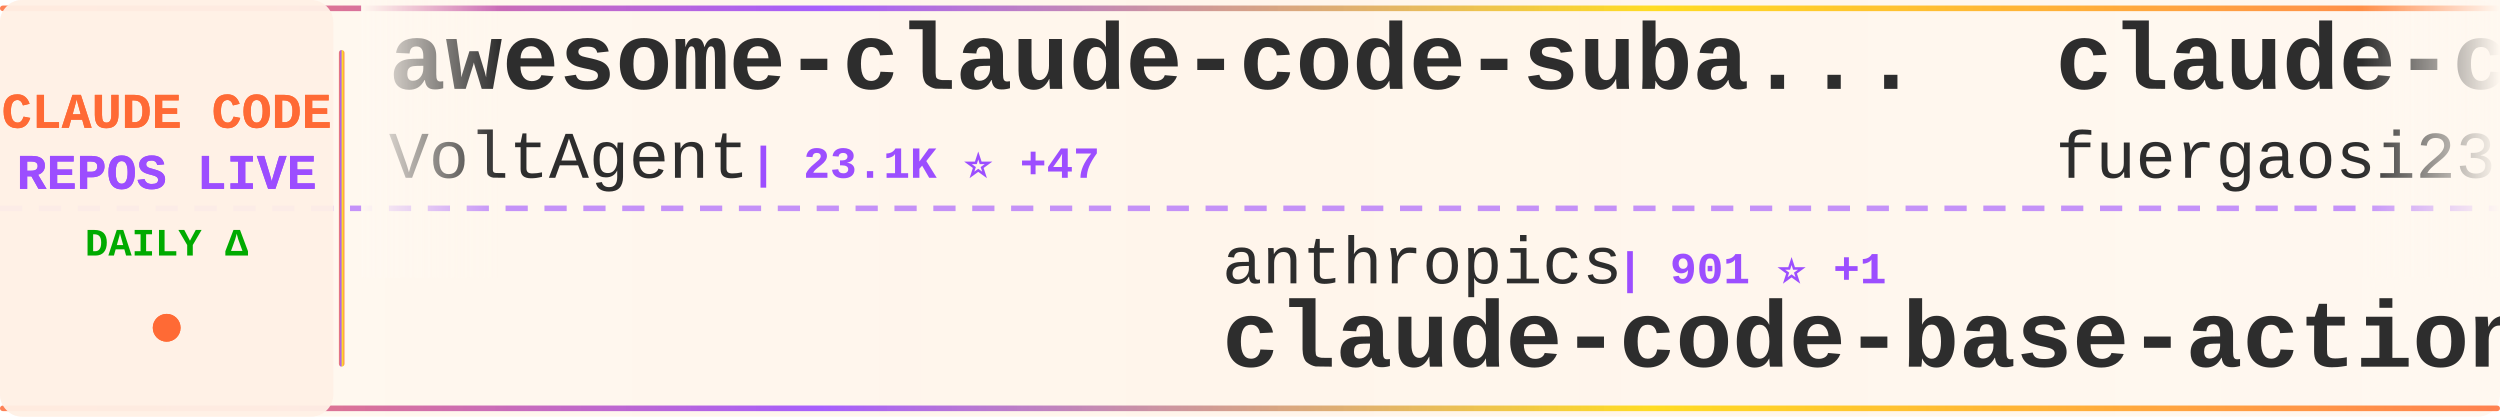
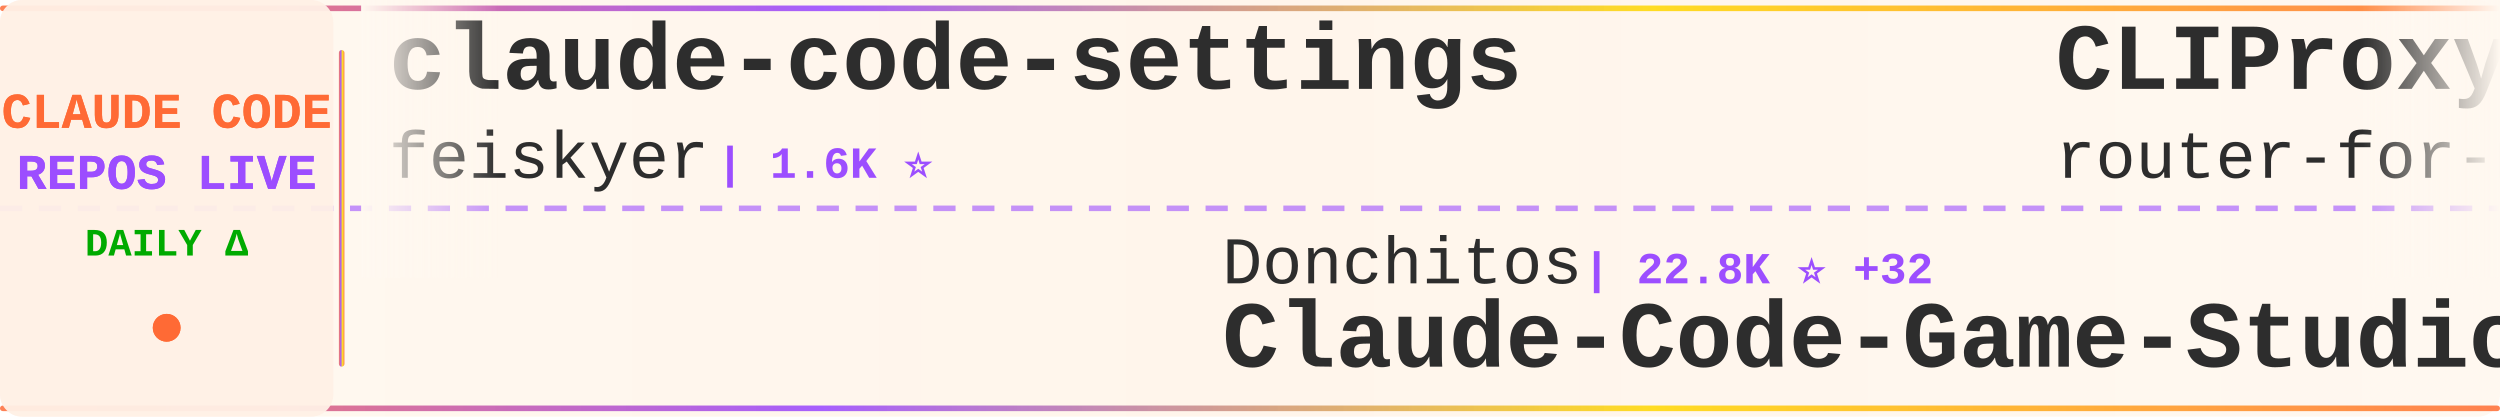
<svg xmlns="http://www.w3.org/2000/svg" width="900" height="150">
  <defs>
    <linearGradient id="tickerBg" x1="0%" y1="0%" x2="100%" y2="0%">
      <stop offset="0%" style="stop-color:#fff8f0;stop-opacity:0.98" />
      <stop offset="50%" style="stop-color:#fff5eb;stop-opacity:1" />
      <stop offset="100%" style="stop-color:#fff8f0;stop-opacity:0.98" />
    </linearGradient>
    <linearGradient id="borderGrad" x1="0%" y1="0%" x2="100%" y2="0%">
      <stop offset="0%" style="stop-color:#FF6B35;stop-opacity:0.85">
        <animate attributeName="stop-opacity" values="0.85;1;0.85" dur="2s" repeatCount="indefinite" />
      </stop>
      <stop offset="33%" style="stop-color:#9C4EFF;stop-opacity:0.9">
        <animate attributeName="stop-opacity" values="0.9;1;0.9" dur="2.2s" repeatCount="indefinite" />
      </stop>
      <stop offset="66%" style="stop-color:#FFD700;stop-opacity:0.85">
        <animate attributeName="stop-opacity" values="0.85;1;0.85" dur="1.8s" repeatCount="indefinite" />
      </stop>
      <stop offset="100%" style="stop-color:#FF6B35;stop-opacity:0.85">
        <animate attributeName="stop-opacity" values="0.85;1;0.85" dur="2s" repeatCount="indefinite" />
      </stop>
    </linearGradient>
    <filter id="textGlow">
      <feGaussianBlur stdDeviation="0.15" result="coloredBlur" />
      <feMerge>
        <feMergeNode in="coloredBlur" />
        <feMergeNode in="SourceGraphic" />
      </feMerge>
    </filter>
    <filter id="metricGlow">
      <feGaussianBlur stdDeviation="0.2" result="coloredBlur" />
      <feMerge>
        <feMergeNode in="coloredBlur" />
        <feMergeNode in="SourceGraphic" />
      </feMerge>
    </filter>
    <linearGradient id="leftFade" x1="0%" y1="0%" x2="100%" y2="0%">
      <stop offset="0%" style="stop-color:#fff8f0;stop-opacity:1" />
      <stop offset="100%" style="stop-color:#fff8f0;stop-opacity:0" />
    </linearGradient>
    <linearGradient id="rightFade" x1="0%" y1="0%" x2="100%" y2="0%">
      <stop offset="0%" style="stop-color:#fff8f0;stop-opacity:0" />
      <stop offset="100%" style="stop-color:#fff8f0;stop-opacity:1" />
    </linearGradient>
  </defs>
  <rect width="900" height="150" fill="url(#tickerBg)" rx="8" />
  <rect x="0" y="2" width="900" height="2" fill="url(#borderGrad)" rx="1" />
  <rect x="0" y="146" width="900" height="2" fill="url(#borderGrad)" rx="1" />
  <line x1="0" y1="75" x2="900" y2="75" stroke="#9C4EFF" stroke-width="2" stroke-dasharray="8 6" opacity="0.6" />
  <rect x="0" y="0" width="120" height="150" fill="#fff0e6" opacity="0.95" rx="8" />
  <text x="60" y="46" font-family="'Courier New', monospace" font-size="18" font-weight="bold" fill="#FF6B35" text-anchor="middle" filter="url(#textGlow)">
    CLAUDE CODE
  </text>
  <text x="60" y="68" font-family="'Courier New', monospace" font-size="18" font-weight="bold" fill="#9C4EFF" text-anchor="middle" filter="url(#textGlow)">
    REPOS LIVE
  </text>
  <text x="60" y="92" font-family="'Courier New', monospace" font-size="14" font-weight="bold" fill="#00aa00" text-anchor="middle">
    DAILY Δ
  </text>
  <circle cx="60" cy="118" r="5" fill="#FF6B35" filter="url(#metricGlow)">
    <animate attributeName="r" values="4;6;4" dur="1.5s" repeatCount="indefinite" />
    <animate attributeName="opacity" values="0.6;1;0.6" dur="1.5s" repeatCount="indefinite" />
  </circle>
  <rect x="122" y="18" width="2" height="114" fill="url(#borderGrad)" rx="1" />
  <clipPath id="tickerClip">
    <rect x="130" y="0" width="770" height="150" />
  </clipPath>
  <g clip-path="url(#tickerClip)">
    <g id="tickerItems">
      <animateTransform attributeName="transform" attributeType="XML" type="translate" from="0 0" to="-3000 0" dur="54s" repeatCount="indefinite" />
      <g transform="translate(0, 0)">
-         <text x="140" y="32" font-family="'Courier New', monospace" font-size="34" font-weight="bold" fill="#2d2d2d">awesome-claude-code-suba...</text>
-         <text x="140" y="64" font-family="'Courier New', monospace" font-size="24" font-weight="normal" fill="#2d2d2d" opacity="1.0">VoltAgent</text>
-         <text x="270" y="64" font-family="'Courier New', monospace" font-size="16" font-weight="bold" fill="#9C4EFF"> | 23.1K ⭐ +47</text>
+         <text x="140" y="32" font-family="'Courier New', monospace" font-size="34" font-weight="bold" fill="#2d2d2d">claude-code-settings</text>
+         <text x="140" y="64" font-family="'Courier New', monospace" font-size="24" font-weight="normal" fill="#2d2d2d" opacity="1.0">feiskyer</text>
+         <text x="258" y="64" font-family="'Courier New', monospace" font-size="16" font-weight="bold" fill="#9C4EFF"> | 1.6K ⭐</text>
      </g>
      <g transform="translate(300, 0)">
-         <text x="140" y="102" font-family="'Courier New', monospace" font-size="24" font-weight="normal" fill="#2d2d2d" opacity="1.0">anthropics</text>
-         <text x="282" y="102" font-family="'Courier New', monospace" font-size="16" font-weight="bold" fill="#9C4EFF"> | 901 ⭐ +1</text>
-         <text x="140" y="132" font-family="'Courier New', monospace" font-size="34" font-weight="bold" fill="#2d2d2d">claude-code-base-action</text>
+         <text x="140" y="102" font-family="'Courier New', monospace" font-size="24" font-weight="normal" fill="#2d2d2d" opacity="1.0">Donchitos</text>
+         <text x="270" y="102" font-family="'Courier New', monospace" font-size="16" font-weight="bold" fill="#9C4EFF"> | 22.8K ⭐ +32</text>
+         <text x="140" y="132" font-family="'Courier New', monospace" font-size="34" font-weight="bold" fill="#2d2d2d">Claude-Code-Game-Studios</text>
      </g>
      <g transform="translate(600, 0)">
-         <text x="140" y="32" font-family="'Courier New', monospace" font-size="34" font-weight="bold" fill="#2d2d2d">claude-code-proxy</text>
-         <text x="140" y="64" font-family="'Courier New', monospace" font-size="24" font-weight="normal" fill="#2d2d2d" opacity="1.0">fuergaosi233</text>
-         <text x="306" y="64" font-family="'Courier New', monospace" font-size="16" font-weight="bold" fill="#9C4EFF"> | 2.7K ⭐ +1</text>
+         <text x="140" y="32" font-family="'Courier New', monospace" font-size="34" font-weight="bold" fill="#2d2d2d">CLIProxyAPI</text>
+         <text x="140" y="64" font-family="'Courier New', monospace" font-size="24" font-weight="normal" fill="#2d2d2d" opacity="1.0">router-for-me</text>
+         <text x="318" y="64" font-family="'Courier New', monospace" font-size="16" font-weight="bold" fill="#9C4EFF"> | 39.8K ⭐ +144</text>
      </g>
      <g transform="translate(900, 0)">
-         <text x="140" y="102" font-family="'Courier New', monospace" font-size="24" font-weight="normal" fill="#2d2d2d" opacity="1.0">Windy3f3f3f3f</text>
-         <text x="318" y="102" font-family="'Courier New', monospace" font-size="16" font-weight="bold" fill="#9C4EFF"> | 2.2K ⭐ +10</text>
-         <text x="140" y="132" font-family="'Courier New', monospace" font-size="34" font-weight="bold" fill="#2d2d2d">claude-code-from-scratch</text>
+         <text x="140" y="102" font-family="'Courier New', monospace" font-size="24" font-weight="normal" fill="#2d2d2d" opacity="1.0">Pimzino</text>
+         <text x="246" y="102" font-family="'Courier New', monospace" font-size="16" font-weight="bold" fill="#9C4EFF"> | 3.8K ⭐</text>
+         <text x="140" y="132" font-family="'Courier New', monospace" font-size="34" font-weight="bold" fill="#2d2d2d">claude-code-spec-workflo...</text>
      </g>
      <g transform="translate(1200, 0)">
-         <text x="140" y="32" font-family="'Courier New', monospace" font-size="34" font-weight="bold" fill="#2d2d2d">free-claude-code</text>
-         <text x="140" y="64" font-family="'Courier New', monospace" font-size="24" font-weight="normal" fill="#2d2d2d" opacity="1.0">Alishahryar1</text>
-         <text x="306" y="64" font-family="'Courier New', monospace" font-size="16" font-weight="bold" fill="#9C4EFF"> | 39.5K ⭐ +226</text>
+         <text x="140" y="32" font-family="'Courier New', monospace" font-size="34" font-weight="bold" fill="#2d2d2d">claude-code-sourcemap</text>
+         <text x="140" y="64" font-family="'Courier New', monospace" font-size="24" font-weight="normal" fill="#2d2d2d" opacity="1.0">ChinaSiro</text>
+         <text x="270" y="64" font-family="'Courier New', monospace" font-size="16" font-weight="bold" fill="#9C4EFF"> | 9.5K ⭐ +5</text>
      </g>
      <g transform="translate(1500, 0)">
-         <text x="140" y="102" font-family="'Courier New', monospace" font-size="24" font-weight="normal" fill="#2d2d2d" opacity="1.0">zebbern</text>
-         <text x="246" y="102" font-family="'Courier New', monospace" font-size="16" font-weight="bold" fill="#9C4EFF"> | 4.4K ⭐ +4</text>
-         <text x="140" y="132" font-family="'Courier New', monospace" font-size="34" font-weight="bold" fill="#2d2d2d">claude-code-guide</text>
+         <text x="140" y="102" font-family="'Courier New', monospace" font-size="24" font-weight="normal" fill="#2d2d2d" opacity="1.0">guanshan</text>
+         <text x="258" y="102" font-family="'Courier New', monospace" font-size="16" font-weight="bold" fill="#9C4EFF"> | 61 ⭐</text>
+         <text x="140" y="132" font-family="'Courier New', monospace" font-size="34" font-weight="bold" fill="#2d2d2d">ClaudeCode</text>
      </g>
      <g transform="translate(1800, 0)">
-         <text x="140" y="32" font-family="'Courier New', monospace" font-size="34" font-weight="bold" fill="#2d2d2d">claude-code-router</text>
-         <text x="140" y="64" font-family="'Courier New', monospace" font-size="24" font-weight="normal" fill="#2d2d2d" opacity="1.0">musistudio</text>
-         <text x="282" y="64" font-family="'Courier New', monospace" font-size="16" font-weight="bold" fill="#9C4EFF"> | 35.7K ⭐ +20</text>
+         <text x="140" y="32" font-family="'Courier New', monospace" font-size="34" font-weight="bold" fill="#2d2d2d">claude-code-base-action</text>
+         <text x="140" y="64" font-family="'Courier New', monospace" font-size="24" font-weight="normal" fill="#2d2d2d" opacity="1.0">anthropics</text>
+         <text x="282" y="64" font-family="'Courier New', monospace" font-size="16" font-weight="bold" fill="#9C4EFF"> | 901 ⭐</text>
      </g>
      <g transform="translate(2100, 0)">
-         <text x="140" y="102" font-family="'Courier New', monospace" font-size="24" font-weight="normal" fill="#2d2d2d" opacity="1.0">ykdojo</text>
-         <text x="234" y="102" font-family="'Courier New', monospace" font-size="16" font-weight="bold" fill="#9C4EFF"> | 9.2K ⭐ +27</text>
-         <text x="140" y="132" font-family="'Courier New', monospace" font-size="34" font-weight="bold" fill="#2d2d2d">claude-code-tips</text>
+         <text x="140" y="102" font-family="'Courier New', monospace" font-size="24" font-weight="normal" fill="#2d2d2d" opacity="1.0">OrcaWhisper</text>
+         <text x="294" y="102" font-family="'Courier New', monospace" font-size="16" font-weight="bold" fill="#9C4EFF"> | 83 ⭐</text>
+         <text x="140" y="132" font-family="'Courier New', monospace" font-size="34" font-weight="bold" fill="#2d2d2d">Claude-Code</text>
      </g>
      <g transform="translate(2400, 0)">
-         <text x="140" y="32" font-family="'Courier New', monospace" font-size="34" font-weight="bold" fill="#2d2d2d">andrej-karpathy-skills</text>
-         <text x="140" y="64" font-family="'Courier New', monospace" font-size="24" font-weight="normal" fill="#2d2d2d" opacity="1.0">multica-ai</text>
-         <text x="282" y="64" font-family="'Courier New', monospace" font-size="16" font-weight="bold" fill="#9C4EFF"> | 190.3K ⭐ +606</text>
+         <text x="140" y="32" font-family="'Courier New', monospace" font-size="34" font-weight="bold" fill="#2d2d2d">Claude-Code-Source-Study</text>
+         <text x="140" y="64" font-family="'Courier New', monospace" font-size="24" font-weight="normal" fill="#2d2d2d" opacity="1.0">luyao618</text>
+         <text x="258" y="64" font-family="'Courier New', monospace" font-size="16" font-weight="bold" fill="#9C4EFF"> | 1.6K ⭐ +2</text>
      </g>
      <g transform="translate(2700, 0)">
-         <text x="140" y="102" font-family="'Courier New', monospace" font-size="24" font-weight="normal" fill="#2d2d2d" opacity="1.0">xu-xiang</text>
-         <text x="258" y="102" font-family="'Courier New', monospace" font-size="16" font-weight="bold" fill="#9C4EFF"> | 1.6K ⭐ +8</text>
-         <text x="140" y="132" font-family="'Courier New', monospace" font-size="34" font-weight="bold" fill="#2d2d2d">everything-claude-code-z...</text>
+         <text x="140" y="102" font-family="'Courier New', monospace" font-size="24" font-weight="normal" fill="#2d2d2d" opacity="1.0">nicedreamzapp</text>
+         <text x="318" y="102" font-family="'Courier New', monospace" font-size="16" font-weight="bold" fill="#9C4EFF"> | 2.9K ⭐ +4</text>
+         <text x="140" y="132" font-family="'Courier New', monospace" font-size="34" font-weight="bold" fill="#2d2d2d">claude-code-local</text>
      </g>
      <g transform="translate(3000, 0)">
-         <text x="140" y="32" font-family="'Courier New', monospace" font-size="34" font-weight="bold" fill="#2d2d2d">awesome-claude-code-suba...</text>
-         <text x="140" y="64" font-family="'Courier New', monospace" font-size="24" font-weight="normal" fill="#2d2d2d" opacity="1.0">VoltAgent</text>
-         <text x="270" y="64" font-family="'Courier New', monospace" font-size="16" font-weight="bold" fill="#9C4EFF"> | 23.1K ⭐ +47</text>
+         <text x="140" y="32" font-family="'Courier New', monospace" font-size="34" font-weight="bold" fill="#2d2d2d">claude-code-settings</text>
+         <text x="140" y="64" font-family="'Courier New', monospace" font-size="24" font-weight="normal" fill="#2d2d2d" opacity="1.0">feiskyer</text>
+         <text x="258" y="64" font-family="'Courier New', monospace" font-size="16" font-weight="bold" fill="#9C4EFF"> | 1.6K ⭐</text>
      </g>
      <g transform="translate(3300, 0)">
-         <text x="140" y="102" font-family="'Courier New', monospace" font-size="24" font-weight="normal" fill="#2d2d2d" opacity="1.0">anthropics</text>
-         <text x="282" y="102" font-family="'Courier New', monospace" font-size="16" font-weight="bold" fill="#9C4EFF"> | 901 ⭐ +1</text>
-         <text x="140" y="132" font-family="'Courier New', monospace" font-size="34" font-weight="bold" fill="#2d2d2d">claude-code-base-action</text>
+         <text x="140" y="102" font-family="'Courier New', monospace" font-size="24" font-weight="normal" fill="#2d2d2d" opacity="1.0">Donchitos</text>
+         <text x="270" y="102" font-family="'Courier New', monospace" font-size="16" font-weight="bold" fill="#9C4EFF"> | 22.8K ⭐ +32</text>
+         <text x="140" y="132" font-family="'Courier New', monospace" font-size="34" font-weight="bold" fill="#2d2d2d">Claude-Code-Game-Studios</text>
      </g>
      <g transform="translate(3600, 0)">
-         <text x="140" y="32" font-family="'Courier New', monospace" font-size="34" font-weight="bold" fill="#2d2d2d">claude-code-proxy</text>
-         <text x="140" y="64" font-family="'Courier New', monospace" font-size="24" font-weight="normal" fill="#2d2d2d" opacity="1.0">fuergaosi233</text>
-         <text x="306" y="64" font-family="'Courier New', monospace" font-size="16" font-weight="bold" fill="#9C4EFF"> | 2.7K ⭐ +1</text>
+         <text x="140" y="32" font-family="'Courier New', monospace" font-size="34" font-weight="bold" fill="#2d2d2d">CLIProxyAPI</text>
+         <text x="140" y="64" font-family="'Courier New', monospace" font-size="24" font-weight="normal" fill="#2d2d2d" opacity="1.0">router-for-me</text>
+         <text x="318" y="64" font-family="'Courier New', monospace" font-size="16" font-weight="bold" fill="#9C4EFF"> | 39.8K ⭐ +144</text>
      </g>
      <g transform="translate(3900, 0)">
-         <text x="140" y="102" font-family="'Courier New', monospace" font-size="24" font-weight="normal" fill="#2d2d2d" opacity="1.0">Windy3f3f3f3f</text>
-         <text x="318" y="102" font-family="'Courier New', monospace" font-size="16" font-weight="bold" fill="#9C4EFF"> | 2.2K ⭐ +10</text>
-         <text x="140" y="132" font-family="'Courier New', monospace" font-size="34" font-weight="bold" fill="#2d2d2d">claude-code-from-scratch</text>
+         <text x="140" y="102" font-family="'Courier New', monospace" font-size="24" font-weight="normal" fill="#2d2d2d" opacity="1.0">Pimzino</text>
+         <text x="246" y="102" font-family="'Courier New', monospace" font-size="16" font-weight="bold" fill="#9C4EFF"> | 3.8K ⭐</text>
+         <text x="140" y="132" font-family="'Courier New', monospace" font-size="34" font-weight="bold" fill="#2d2d2d">claude-code-spec-workflo...</text>
      </g>
    </g>
  </g>
  <rect x="130" y="0" width="50" height="100" fill="url(#leftFade)" />
  <rect x="850" y="0" width="50" height="100" fill="url(#rightFade)" />
</svg>
